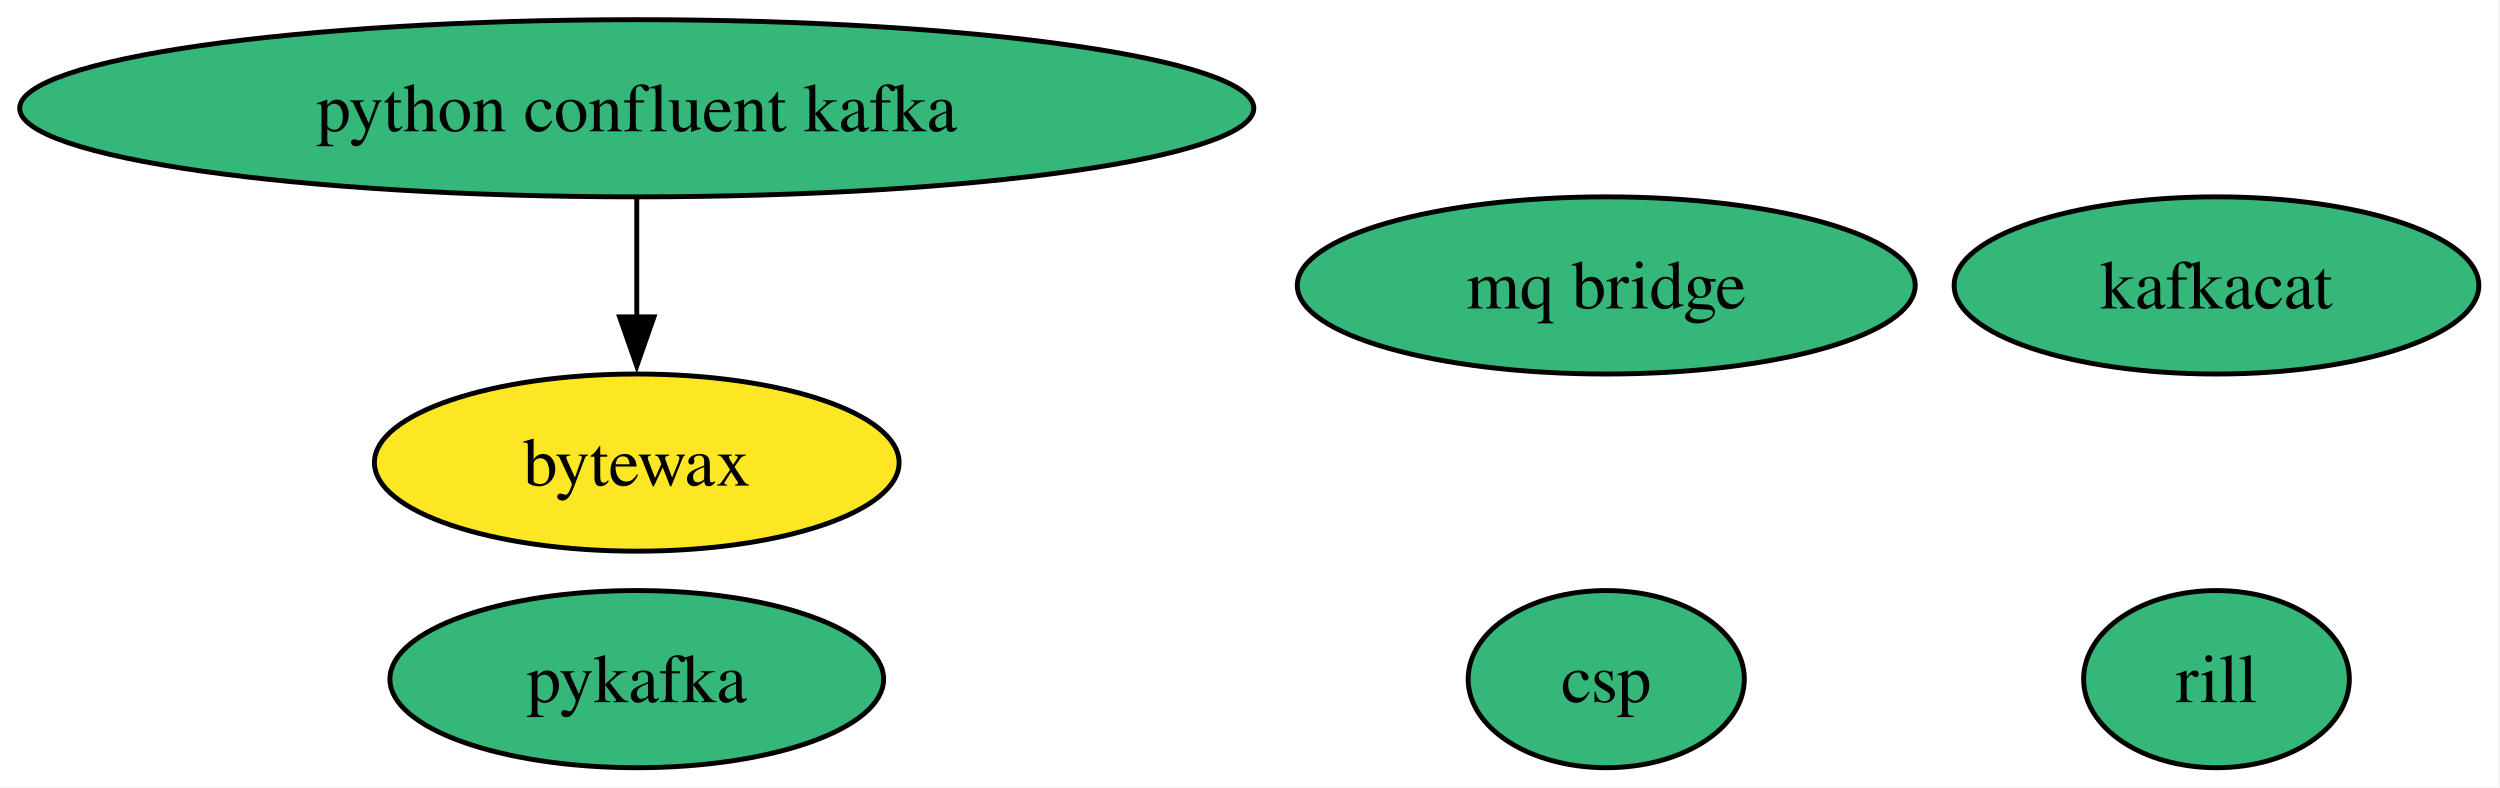
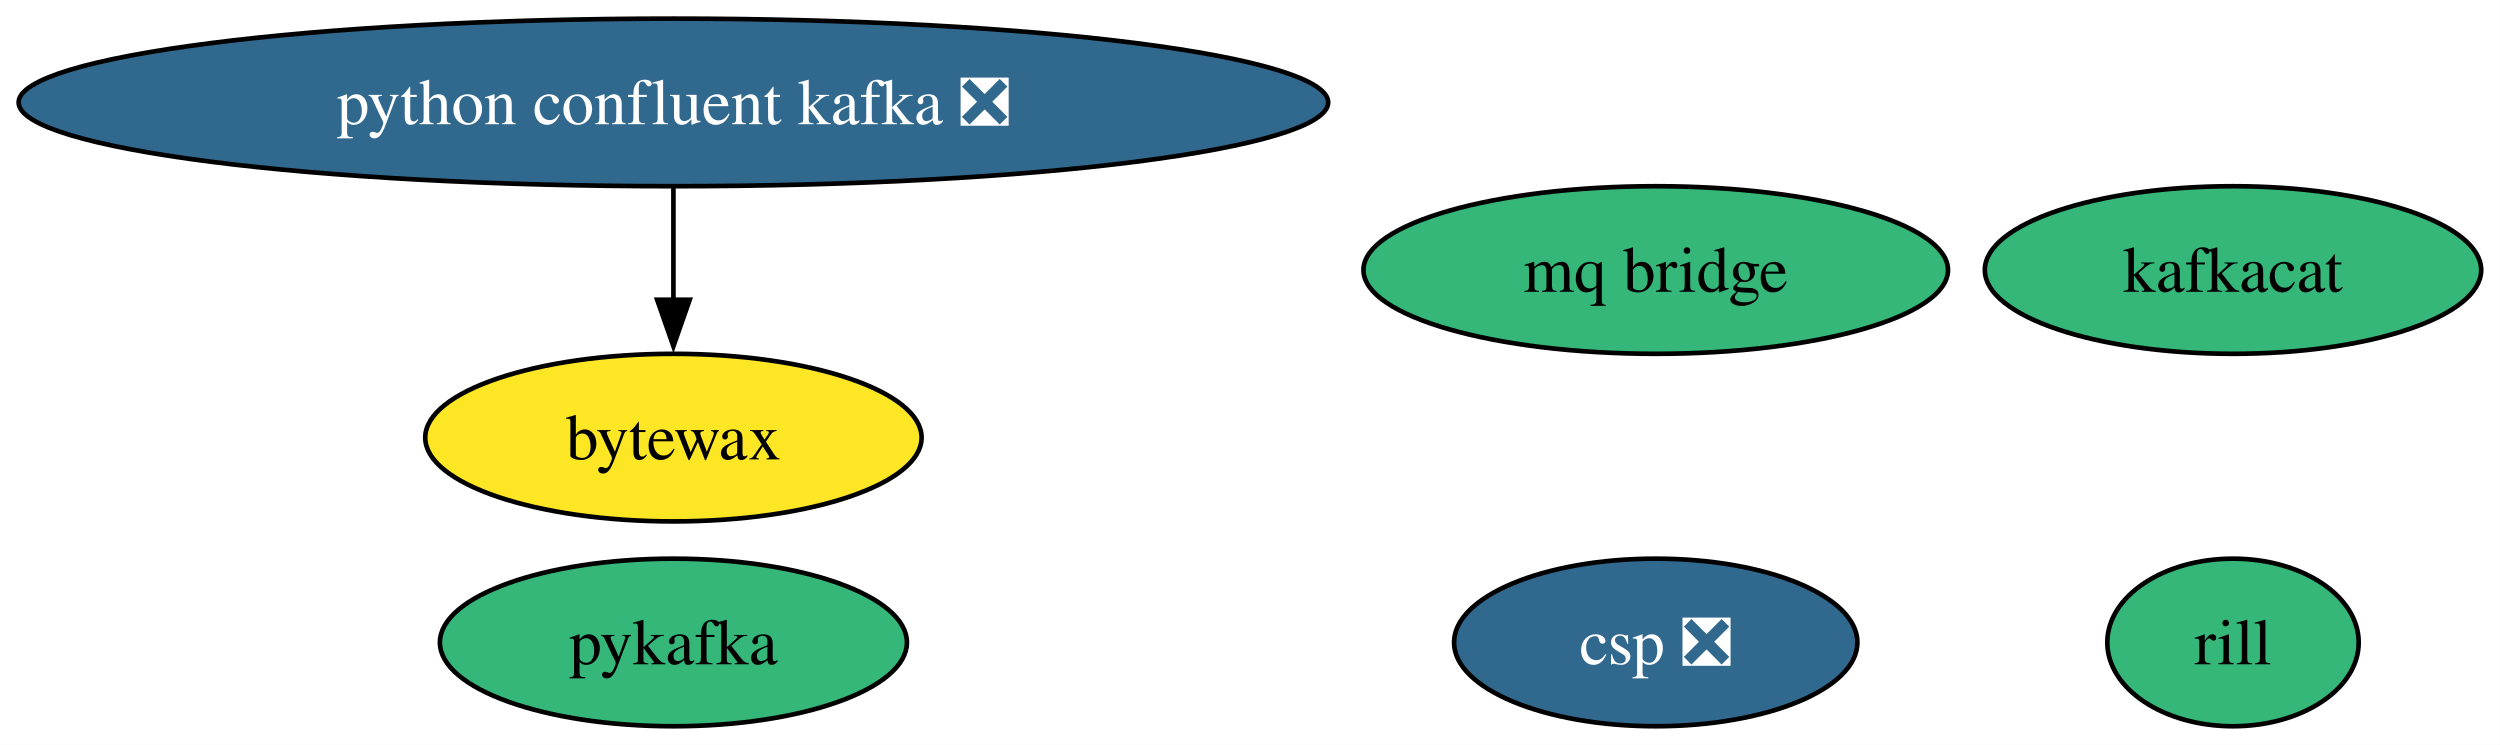
- <svg xmlns="http://www.w3.org/2000/svg" xmlns:xlink="http://www.w3.org/1999/xlink" width="508pt" height="160pt" viewBox="0.00 0.00 508.00 160.00">
+ <svg xmlns="http://www.w3.org/2000/svg" xmlns:xlink="http://www.w3.org/1999/xlink" width="537pt" height="160pt" viewBox="0.00 0.00 537.00 160.00">
  <g id="graph0" class="graph" transform="scale(1 1) rotate(0) translate(4 156)">
-     <polygon fill="white" stroke="none" points="-4,4 -4,-156 503.7,-156 503.7,4 -4,4" />
+     <polygon fill="white" stroke="none" points="-4,4 -4,-156 532.96,-156 532.96,4 -4,4" />
    <g id="node1" class="node">
      <g id="a_node1">
        <a xlink:href="https://github.com/conda-forge/bytewax-feedstock" xlink:title="bytewax">
-           <ellipse fill="#fde725" stroke="black" cx="125.39" cy="-62" rx="53.31" ry="18" />
-           <text xml:space="preserve" text-anchor="middle" x="125.39" y="-57.33" font-family="Times,serif" font-size="14.00">bytewax</text>
+           <ellipse fill="#fde725" stroke="black" cx="140.65" cy="-62" rx="53.31" ry="18" />
+           <text xml:space="preserve" text-anchor="middle" x="140.65" y="-57.33" font-family="Times,serif" font-size="14.00">bytewax</text>
        </a>
      </g>
    </g>
    <g id="node2" class="node">
      <g id="a_node2">
-         <a xlink:href="https://github.com/conda-forge/csp-feedstock" xlink:title="csp">
-           <ellipse fill="#35b779" stroke="black" cx="322.39" cy="-18" rx="28.06" ry="18" />
-           <text xml:space="preserve" text-anchor="middle" x="322.39" y="-13.32" font-family="Times,serif" font-size="14.00">csp</text>
+         <a xlink:href="https://github.com/conda-forge/csp-feedstock/pull/136" xlink:title="csp ❎">
+           <ellipse fill="#31688e" stroke="black" cx="351.65" cy="-18" rx="43.32" ry="18" />
+           <text xml:space="preserve" text-anchor="middle" x="351.65" y="-13.32" font-family="Times,serif" font-size="14.00" fill="white">csp ❎</text>
        </a>
      </g>
    </g>
    <g id="node3" class="node">
      <g id="a_node3">
        <a xlink:href="https://github.com/conda-forge/kafkacat-feedstock" xlink:title="kafkacat">
-           <ellipse fill="#35b779" stroke="black" cx="446.39" cy="-98" rx="53.31" ry="18" />
-           <text xml:space="preserve" text-anchor="middle" x="446.39" y="-93.33" font-family="Times,serif" font-size="14.00">kafkacat</text>
+           <ellipse fill="#35b779" stroke="black" cx="475.65" cy="-98" rx="53.31" ry="18" />
+           <text xml:space="preserve" text-anchor="middle" x="475.65" y="-93.33" font-family="Times,serif" font-size="14.00">kafkacat</text>
        </a>
      </g>
    </g>
    <g id="node4" class="node">
      <g id="a_node4">
        <a xlink:href="https://github.com/conda-forge/pykafka-feedstock" xlink:title="pykafka">
-           <ellipse fill="#35b779" stroke="black" cx="125.39" cy="-18" rx="50.16" ry="18" />
-           <text xml:space="preserve" text-anchor="middle" x="125.39" y="-13.32" font-family="Times,serif" font-size="14.00">pykafka</text>
+           <ellipse fill="#35b779" stroke="black" cx="140.65" cy="-18" rx="50.16" ry="18" />
+           <text xml:space="preserve" text-anchor="middle" x="140.65" y="-13.32" font-family="Times,serif" font-size="14.00">pykafka</text>
        </a>
      </g>
    </g>
    <g id="node5" class="node">
      <g id="a_node5">
-         <a xlink:href="https://github.com/conda-forge/python-confluent-kafka-feedstock" xlink:title="python confluent kafka">
-           <ellipse fill="#35b779" stroke="black" cx="125.39" cy="-134" rx="125.39" ry="18" />
-           <text xml:space="preserve" text-anchor="middle" x="125.39" y="-129.32" font-family="Times,serif" font-size="14.00">python confluent kafka</text>
+         <a xlink:href="https://github.com/conda-forge/python-confluent-kafka-feedstock/pull/135" xlink:title="python confluent kafka ❎">
+           <ellipse fill="#31688e" stroke="black" cx="140.65" cy="-134" rx="140.65" ry="18" />
+           <text xml:space="preserve" text-anchor="middle" x="140.65" y="-129.32" font-family="Times,serif" font-size="14.00" fill="white">python confluent kafka ❎</text>
        </a>
      </g>
    </g>
    <g id="edge1" class="edge">
-       <path fill="none" stroke="black" d="M125.39,-115.7C125.39,-108.41 125.39,-99.73 125.39,-91.54" />
-       <polygon fill="black" stroke="black" points="128.89,-91.62 125.39,-81.62 121.89,-91.62 128.89,-91.62" />
+       <path fill="none" stroke="black" d="M140.65,-115.7C140.65,-108.41 140.65,-99.73 140.65,-91.54" />
+       <polygon fill="black" stroke="black" points="144.15,-91.62 140.65,-81.62 137.15,-91.62 144.15,-91.62" />
    </g>
    <g id="node6" class="node">
      <g id="a_node6">
        <a xlink:href="https://github.com/conda-forge/rill-feedstock" xlink:title="rill">
-           <ellipse fill="#35b779" stroke="black" cx="446.39" cy="-18" rx="27" ry="18" />
-           <text xml:space="preserve" text-anchor="middle" x="446.39" y="-13.32" font-family="Times,serif" font-size="14.00">rill</text>
+           <ellipse fill="#35b779" stroke="black" cx="475.65" cy="-18" rx="27" ry="18" />
+           <text xml:space="preserve" text-anchor="middle" x="475.65" y="-13.32" font-family="Times,serif" font-size="14.00">rill</text>
        </a>
      </g>
    </g>
    <g id="node7" class="node">
      <g id="a_node7">
        <a xlink:href="https://github.com/conda-forge/mq-bridge-feedstock" xlink:title="mq bridge">
-           <ellipse fill="#35b779" stroke="black" cx="322.39" cy="-98" rx="62.78" ry="18" />
-           <text xml:space="preserve" text-anchor="middle" x="322.39" y="-93.33" font-family="Times,serif" font-size="14.00">mq bridge</text>
+           <ellipse fill="#35b779" stroke="black" cx="351.65" cy="-98" rx="62.78" ry="18" />
+           <text xml:space="preserve" text-anchor="middle" x="351.65" y="-93.33" font-family="Times,serif" font-size="14.00">mq bridge</text>
        </a>
      </g>
    </g>
  </g>
</svg>
